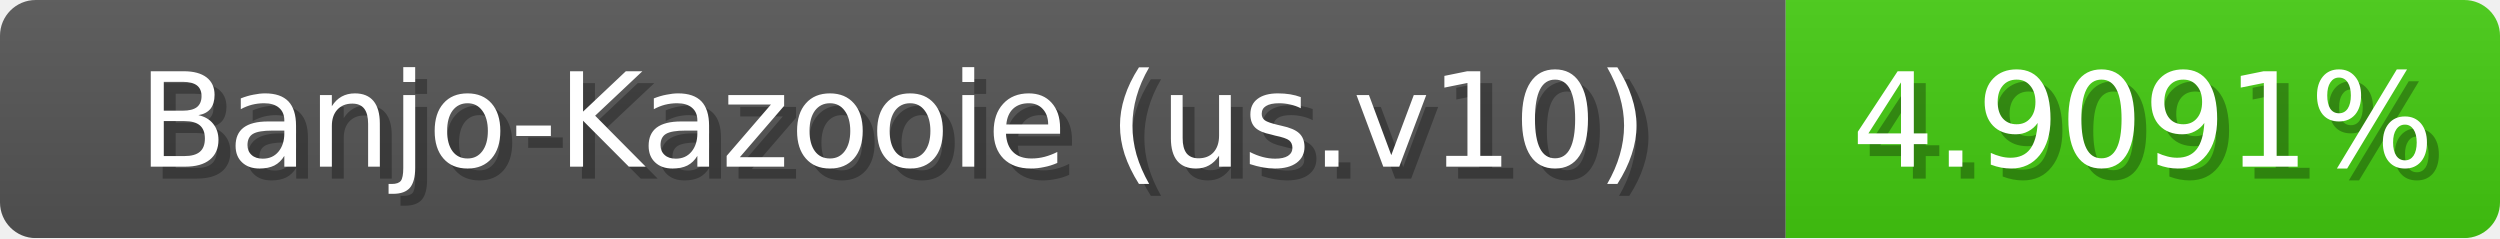
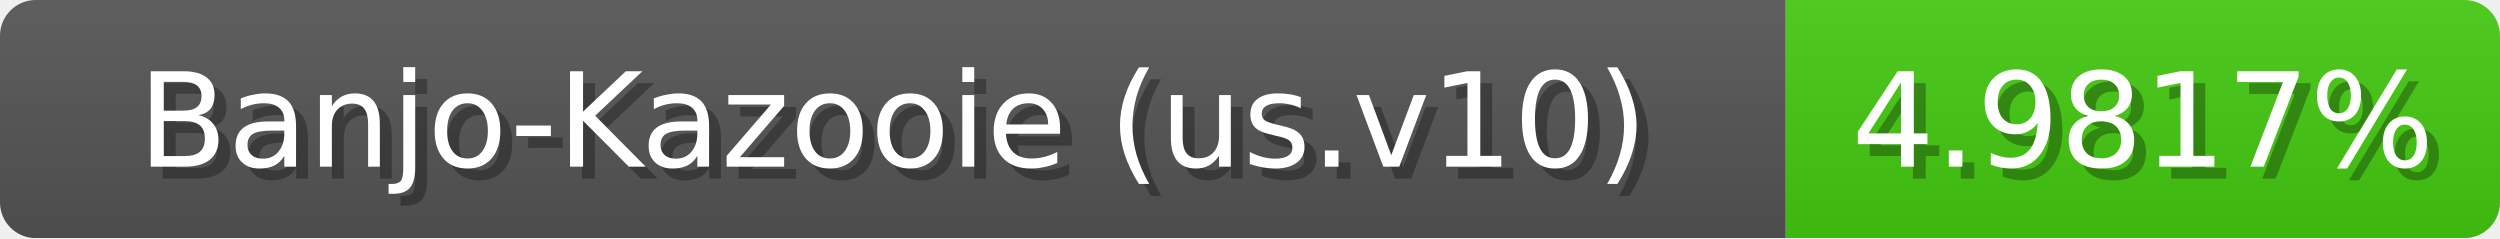
<svg xmlns="http://www.w3.org/2000/svg" width="210" height="20">
  <linearGradient id="b" x2="0" y2="100%">
    <stop offset="0" stop-color="#bbb" stop-opacity=".1" />
    <stop offset="1" stop-opacity=".1" />
  </linearGradient>
  <mask id="anybadge_1">
    <rect width="210" height="20" rx="3" fill="#fff" />
  </mask>
  <g mask="url(#anybadge_1)">
    <path fill="#555" d="M0 0h150v20H0z" />
    <path fill="#4c1" d="M150 0h60v20H150z" />
    <path fill="url(#b)" d="M0 0h210v20H0z" />
  </g>
  <g fill="#fff" text-anchor="middle" font-family="DejaVu Sans,Verdana,Geneva,sans-serif" font-size="11">
    <text x="76.0" y="15" fill="#010101" fill-opacity=".3">Banjo-Kazooie (us.v10)</text>
    <text x="75.0" y="14">Banjo-Kazooie (us.v10)</text>
  </g>
  <g fill="#fff" text-anchor="middle" font-family="DejaVu Sans,Verdana,Geneva,sans-serif" font-size="11">
-     <text x="181.0" y="15" fill="#010101" fill-opacity=".3">4.9091%</text>
-     <text x="180.0" y="14">4.9091%</text>
+     <text x="181.0" y="15" fill="#010101" fill-opacity=".3">4.9817%</text>
+     <text x="180.0" y="14">4.9817%</text>
  </g>
</svg>
